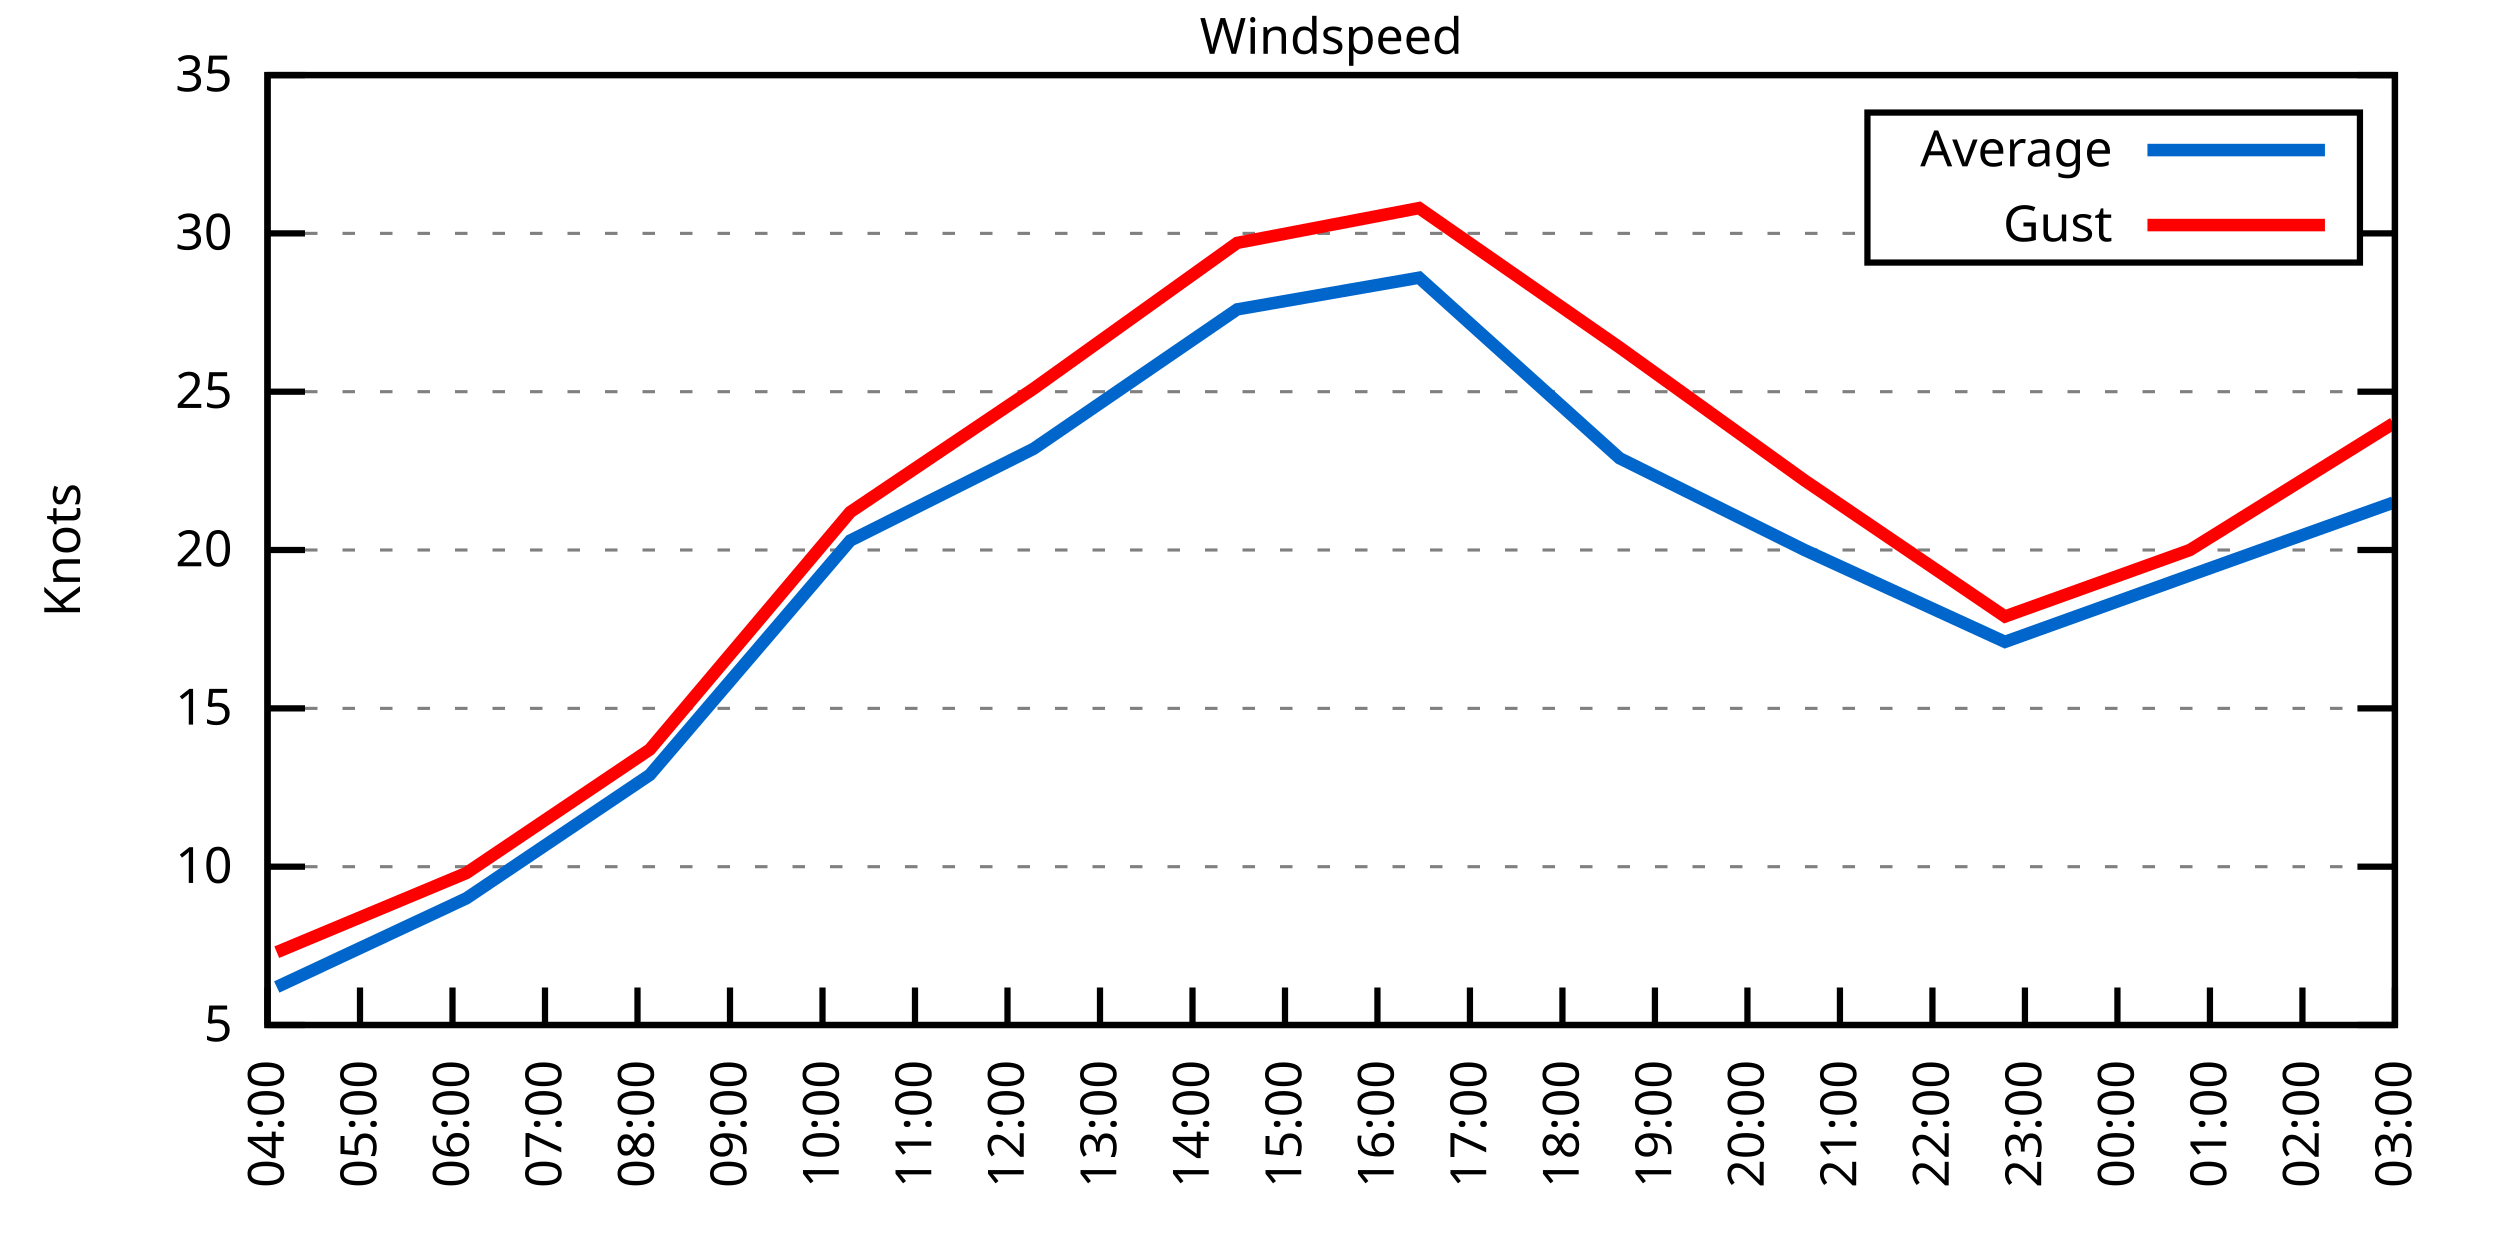
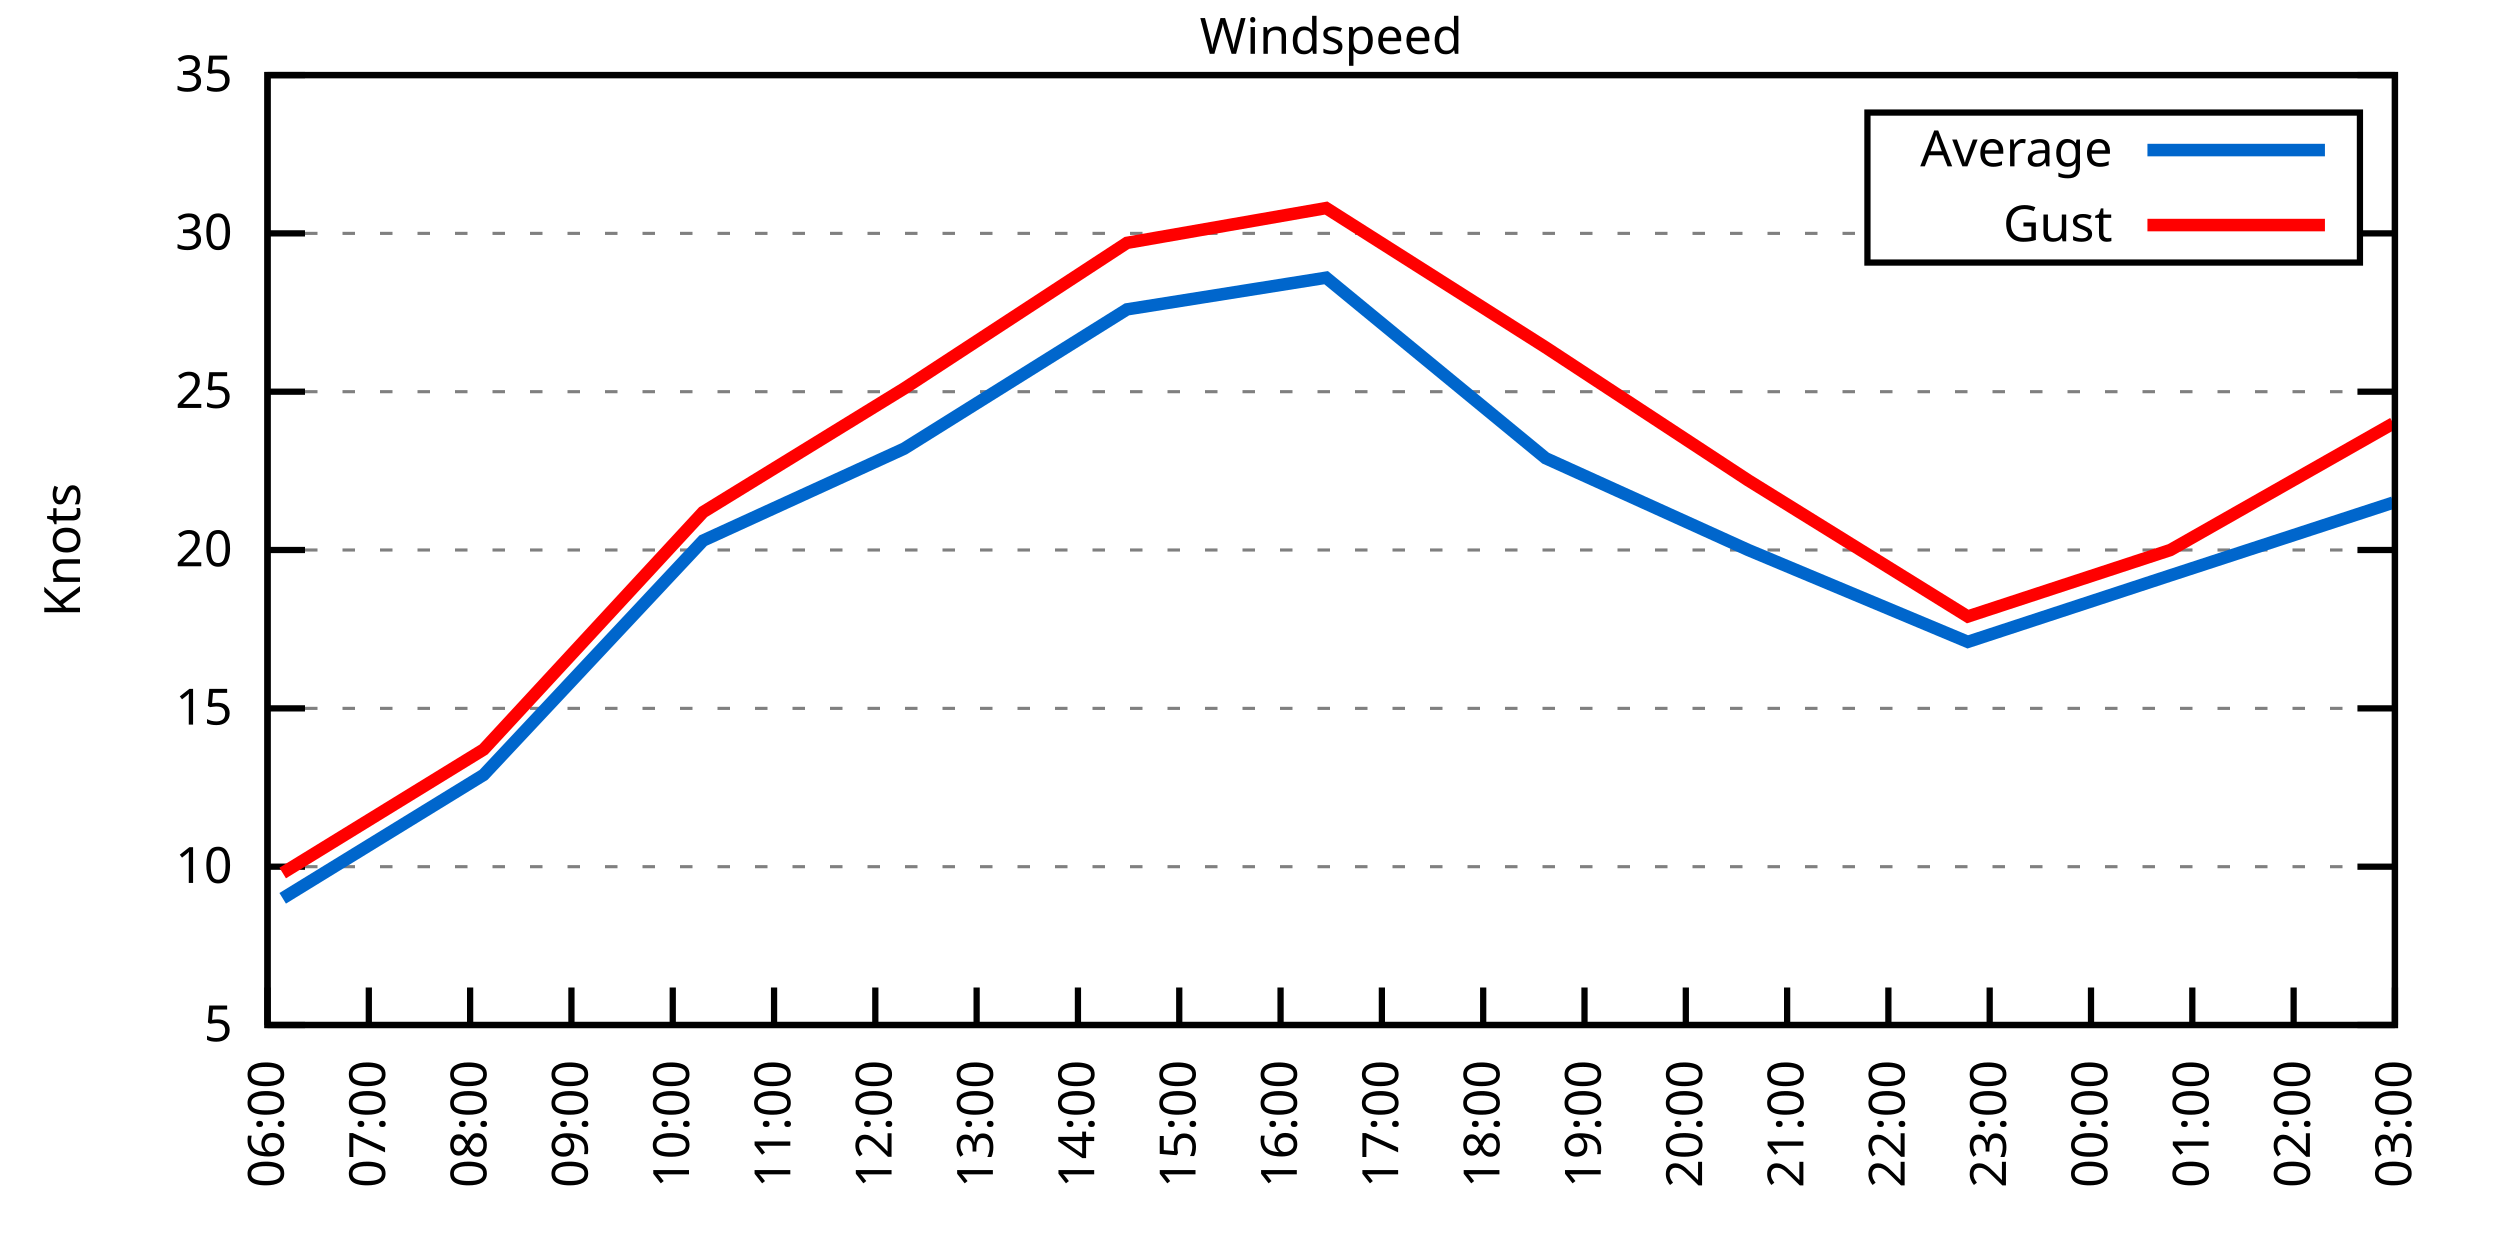
<svg xmlns="http://www.w3.org/2000/svg" xmlns:xlink="http://www.w3.org/1999/xlink" width="400" height="200" viewBox="0 0 400 200">
  <g id="gnuplot_canvas">
    <rect x="0" y="0" width="400" height="200" fill="none" />
    <defs>
      <circle id="gpDot" r="0.5" stroke-width="0.5" stroke="currentColor" />
      <path id="gpPt0" stroke-width="0.333" stroke="currentColor" d="M-1,0 h2 M0,-1 v2" />
      <path id="gpPt1" stroke-width="0.333" stroke="currentColor" d="M-1,-1 L1,1 M1,-1 L-1,1" />
      <path id="gpPt2" stroke-width="0.333" stroke="currentColor" d="M-1,0 L1,0 M0,-1 L0,1 M-1,-1 L1,1 M-1,1 L1,-1" />
      <rect id="gpPt3" stroke-width="0.333" stroke="currentColor" x="-1" y="-1" width="2" height="2" />
      <rect id="gpPt4" stroke-width="0.333" stroke="currentColor" fill="currentColor" x="-1" y="-1" width="2" height="2" />
      <circle id="gpPt5" stroke-width="0.333" stroke="currentColor" cx="0" cy="0" r="1" />
      <use xlink:href="#gpPt5" id="gpPt6" fill="currentColor" stroke="none" />
      <path id="gpPt7" stroke-width="0.333" stroke="currentColor" d="M0,-1.33 L-1.33,0.67 L1.33,0.67 z" />
      <use xlink:href="#gpPt7" id="gpPt8" fill="currentColor" stroke="none" />
      <use xlink:href="#gpPt7" id="gpPt9" stroke="currentColor" transform="rotate(180)" />
      <use xlink:href="#gpPt9" id="gpPt10" fill="currentColor" stroke="none" />
      <use xlink:href="#gpPt3" id="gpPt11" stroke="currentColor" transform="rotate(45)" />
      <use xlink:href="#gpPt11" id="gpPt12" fill="currentColor" stroke="none" />
      <path id="gpPt13" stroke-width="0.333" stroke="currentColor" d="M0,1.330 L1.265,0.411 L0.782,-1.067 L-0.782,-1.076 L-1.265,0.411 z" />
      <use xlink:href="#gpPt13" id="gpPt14" fill="currentColor" stroke="none" />
      <filter id="textbox" filterUnits="objectBoundingBox" x="0" y="0" height="1" width="1">
        <feFlood flood-color="white" flood-opacity="1" result="bgnd" />
        <feComposite in="SourceGraphic" in2="bgnd" operator="atop" />
      </filter>
      <filter id="greybox" filterUnits="objectBoundingBox" x="0" y="0" height="1" width="1">
        <feFlood flood-color="lightgrey" flood-opacity="1" result="grey" />
        <feComposite in="SourceGraphic" in2="grey" operator="atop" />
      </filter>
    </defs>
    <g fill="none" color="white" stroke="currentColor" stroke-width="1.00" stroke-linecap="butt" stroke-linejoin="miter">
</g>
    <g fill="none" color="black" stroke="currentColor" stroke-width="1.00" stroke-linecap="butt" stroke-linejoin="miter">
      <g stroke="none" shape-rendering="crispEdges">
        <polygon fill="rgb(255, 255, 255)" points="42.80,164.00 383.18,164.00 383.18,12.02 42.80,12.02 " />
      </g>
    </g>
    <g fill="none" color="black" stroke="currentColor" stroke-width="1.00" stroke-linecap="butt" stroke-linejoin="miter">
</g>
    <g fill="none" color="black" stroke="black" stroke-width="0.50" stroke-linecap="butt" stroke-linejoin="miter">
</g>
    <g fill="none" color="gray" stroke="currentColor" stroke-width="0.50" stroke-linecap="butt" stroke-linejoin="miter">
      <path stroke="gray" stroke-dasharray="2,4" class="gridline" d="M42.80,164.00 L383.19,164.00  " />
    </g>
    <g fill="none" color="gray" stroke="gray" stroke-width="1.00" stroke-linecap="butt" stroke-linejoin="miter">
</g>
    <g fill="none" color="black" stroke="currentColor" stroke-width="1.00" stroke-linecap="butt" stroke-linejoin="miter">
      <path stroke="black" d="M42.80,164.00 L48.80,164.00 M383.19,164.00 L377.19,164.00  " />
      <g transform="translate(37.20,166.60)" stroke="none" fill="black" font-family="Sans" font-size="8.00" text-anchor="end">
        <text>
          <tspan font-family="Sans"> 5</tspan>
        </text>
      </g>
    </g>
    <g fill="none" color="black" stroke="currentColor" stroke-width="1.00" stroke-linecap="butt" stroke-linejoin="miter">
</g>
    <g fill="none" color="black" stroke="black" stroke-width="0.50" stroke-linecap="butt" stroke-linejoin="miter">
</g>
    <g fill="none" color="gray" stroke="currentColor" stroke-width="0.50" stroke-linecap="butt" stroke-linejoin="miter">
      <path stroke="gray" stroke-dasharray="2,4" class="gridline" d="M42.80,138.67 L383.19,138.67  " />
    </g>
    <g fill="none" color="gray" stroke="gray" stroke-width="1.00" stroke-linecap="butt" stroke-linejoin="miter">
</g>
    <g fill="none" color="black" stroke="currentColor" stroke-width="1.00" stroke-linecap="butt" stroke-linejoin="miter">
      <path stroke="black" d="M42.80,138.67 L48.80,138.67 M383.19,138.67 L377.19,138.67  " />
      <g transform="translate(37.20,141.27)" stroke="none" fill="black" font-family="Sans" font-size="8.00" text-anchor="end">
        <text>
          <tspan font-family="Sans"> 10</tspan>
        </text>
      </g>
    </g>
    <g fill="none" color="black" stroke="currentColor" stroke-width="1.00" stroke-linecap="butt" stroke-linejoin="miter">
</g>
    <g fill="none" color="black" stroke="black" stroke-width="0.50" stroke-linecap="butt" stroke-linejoin="miter">
</g>
    <g fill="none" color="gray" stroke="currentColor" stroke-width="0.50" stroke-linecap="butt" stroke-linejoin="miter">
      <path stroke="gray" stroke-dasharray="2,4" class="gridline" d="M42.80,113.34 L383.19,113.34  " />
    </g>
    <g fill="none" color="gray" stroke="gray" stroke-width="1.00" stroke-linecap="butt" stroke-linejoin="miter">
</g>
    <g fill="none" color="black" stroke="currentColor" stroke-width="1.00" stroke-linecap="butt" stroke-linejoin="miter">
      <path stroke="black" d="M42.80,113.34 L48.80,113.34 M383.19,113.34 L377.19,113.34  " />
      <g transform="translate(37.20,115.94)" stroke="none" fill="black" font-family="Sans" font-size="8.00" text-anchor="end">
        <text>
          <tspan font-family="Sans"> 15</tspan>
        </text>
      </g>
    </g>
    <g fill="none" color="black" stroke="currentColor" stroke-width="1.00" stroke-linecap="butt" stroke-linejoin="miter">
</g>
    <g fill="none" color="black" stroke="black" stroke-width="0.50" stroke-linecap="butt" stroke-linejoin="miter">
</g>
    <g fill="none" color="gray" stroke="currentColor" stroke-width="0.50" stroke-linecap="butt" stroke-linejoin="miter">
      <path stroke="gray" stroke-dasharray="2,4" class="gridline" d="M42.80,88.00 L383.19,88.00  " />
    </g>
    <g fill="none" color="gray" stroke="gray" stroke-width="1.00" stroke-linecap="butt" stroke-linejoin="miter">
</g>
    <g fill="none" color="black" stroke="currentColor" stroke-width="1.00" stroke-linecap="butt" stroke-linejoin="miter">
      <path stroke="black" d="M42.80,88.00 L48.80,88.00 M383.19,88.00 L377.19,88.00  " />
      <g transform="translate(37.20,90.60)" stroke="none" fill="black" font-family="Sans" font-size="8.00" text-anchor="end">
        <text>
          <tspan font-family="Sans"> 20</tspan>
        </text>
      </g>
    </g>
    <g fill="none" color="black" stroke="currentColor" stroke-width="1.00" stroke-linecap="butt" stroke-linejoin="miter">
</g>
    <g fill="none" color="black" stroke="black" stroke-width="0.50" stroke-linecap="butt" stroke-linejoin="miter">
</g>
    <g fill="none" color="gray" stroke="currentColor" stroke-width="0.50" stroke-linecap="butt" stroke-linejoin="miter">
      <path stroke="gray" stroke-dasharray="2,4" class="gridline" d="M42.80,62.67 L383.19,62.67  " />
    </g>
    <g fill="none" color="gray" stroke="gray" stroke-width="1.00" stroke-linecap="butt" stroke-linejoin="miter">
</g>
    <g fill="none" color="black" stroke="currentColor" stroke-width="1.00" stroke-linecap="butt" stroke-linejoin="miter">
      <path stroke="black" d="M42.80,62.67 L48.80,62.67 M383.19,62.67 L377.19,62.67  " />
      <g transform="translate(37.20,65.27)" stroke="none" fill="black" font-family="Sans" font-size="8.00" text-anchor="end">
        <text>
          <tspan font-family="Sans"> 25</tspan>
        </text>
      </g>
    </g>
    <g fill="none" color="black" stroke="currentColor" stroke-width="1.00" stroke-linecap="butt" stroke-linejoin="miter">
</g>
    <g fill="none" color="black" stroke="black" stroke-width="0.50" stroke-linecap="butt" stroke-linejoin="miter">
</g>
    <g fill="none" color="gray" stroke="currentColor" stroke-width="0.50" stroke-linecap="butt" stroke-linejoin="miter">
      <path stroke="gray" stroke-dasharray="2,4" class="gridline" d="M42.80,37.34 L298.79,37.34 M377.59,37.34 L383.19,37.34  " />
    </g>
    <g fill="none" color="gray" stroke="gray" stroke-width="1.00" stroke-linecap="butt" stroke-linejoin="miter">
</g>
    <g fill="none" color="black" stroke="currentColor" stroke-width="1.00" stroke-linecap="butt" stroke-linejoin="miter">
      <path stroke="black" d="M42.80,37.34 L48.80,37.34 M383.19,37.34 L377.19,37.34  " />
      <g transform="translate(37.20,39.94)" stroke="none" fill="black" font-family="Sans" font-size="8.00" text-anchor="end">
        <text>
          <tspan font-family="Sans"> 30</tspan>
        </text>
      </g>
    </g>
    <g fill="none" color="black" stroke="currentColor" stroke-width="1.00" stroke-linecap="butt" stroke-linejoin="miter">
</g>
    <g fill="none" color="black" stroke="black" stroke-width="0.50" stroke-linecap="butt" stroke-linejoin="miter">
</g>
    <g fill="none" color="gray" stroke="currentColor" stroke-width="0.50" stroke-linecap="butt" stroke-linejoin="miter">
      <path stroke="gray" stroke-dasharray="2,4" class="gridline" d="M42.80,12.01 L383.19,12.01  " />
    </g>
    <g fill="none" color="gray" stroke="gray" stroke-width="1.00" stroke-linecap="butt" stroke-linejoin="miter">
</g>
    <g fill="none" color="black" stroke="currentColor" stroke-width="1.00" stroke-linecap="butt" stroke-linejoin="miter">
      <path stroke="black" d="M42.80,12.01 L48.80,12.01 M383.19,12.01 L377.19,12.01  " />
      <g transform="translate(37.20,14.61)" stroke="none" fill="black" font-family="Sans" font-size="8.00" text-anchor="end">
        <text>
          <tspan font-family="Sans"> 35</tspan>
        </text>
      </g>
    </g>
    <g fill="none" color="black" stroke="currentColor" stroke-width="1.00" stroke-linecap="butt" stroke-linejoin="miter">
      <path stroke="black" d="M42.80,164.00 L42.80,158.00  " />
      <g transform="translate(45.40,169.60) rotate(270.00)" stroke="none" fill="black" font-family="Sans" font-size="8.00" text-anchor="end">
        <text>
-           <tspan font-family="Sans">04:00</tspan>
-         </text>
-       </g>
-     </g>
-     <g fill="none" color="black" stroke="currentColor" stroke-width="1.00" stroke-linecap="butt" stroke-linejoin="miter">
-       <path stroke="black" d="M57.60,164.00 L57.60,158.00  " />
-       <g transform="translate(60.20,169.60) rotate(270.00)" stroke="none" fill="black" font-family="Sans" font-size="8.00" text-anchor="end">
-         <text>
-           <tspan font-family="Sans">05:00</tspan>
-         </text>
-       </g>
-     </g>
-     <g fill="none" color="black" stroke="currentColor" stroke-width="1.00" stroke-linecap="butt" stroke-linejoin="miter">
-       <path stroke="black" d="M72.40,164.00 L72.40,158.00  " />
-       <g transform="translate(75.00,169.60) rotate(270.00)" stroke="none" fill="black" font-family="Sans" font-size="8.00" text-anchor="end">
-         <text>
          <tspan font-family="Sans">06:00</tspan>
        </text>
      </g>
    </g>
    <g fill="none" color="black" stroke="currentColor" stroke-width="1.00" stroke-linecap="butt" stroke-linejoin="miter">
-       <path stroke="black" d="M87.20,164.00 L87.20,158.00  " />
-       <g transform="translate(89.80,169.60) rotate(270.00)" stroke="none" fill="black" font-family="Sans" font-size="8.00" text-anchor="end">
+       <path stroke="black" d="M59.01,164.00 L59.01,158.00  " />
+       <g transform="translate(61.61,169.60) rotate(270.00)" stroke="none" fill="black" font-family="Sans" font-size="8.00" text-anchor="end">
        <text>
          <tspan font-family="Sans">07:00</tspan>
        </text>
      </g>
    </g>
    <g fill="none" color="black" stroke="currentColor" stroke-width="1.00" stroke-linecap="butt" stroke-linejoin="miter">
-       <path stroke="black" d="M102.00,164.00 L102.00,158.00  " />
-       <g transform="translate(104.60,169.60) rotate(270.00)" stroke="none" fill="black" font-family="Sans" font-size="8.00" text-anchor="end">
+       <path stroke="black" d="M75.22,164.00 L75.22,158.00  " />
+       <g transform="translate(77.82,169.60) rotate(270.00)" stroke="none" fill="black" font-family="Sans" font-size="8.00" text-anchor="end">
        <text>
          <tspan font-family="Sans">08:00</tspan>
        </text>
      </g>
    </g>
    <g fill="none" color="black" stroke="currentColor" stroke-width="1.00" stroke-linecap="butt" stroke-linejoin="miter">
-       <path stroke="black" d="M116.80,164.00 L116.80,158.00  " />
-       <g transform="translate(119.40,169.60) rotate(270.00)" stroke="none" fill="black" font-family="Sans" font-size="8.00" text-anchor="end">
+       <path stroke="black" d="M91.43,164.00 L91.43,158.00  " />
+       <g transform="translate(94.03,169.60) rotate(270.00)" stroke="none" fill="black" font-family="Sans" font-size="8.00" text-anchor="end">
        <text>
          <tspan font-family="Sans">09:00</tspan>
        </text>
      </g>
    </g>
    <g fill="none" color="black" stroke="currentColor" stroke-width="1.00" stroke-linecap="butt" stroke-linejoin="miter">
-       <path stroke="black" d="M131.60,164.00 L131.60,158.00  " />
-       <g transform="translate(134.20,169.60) rotate(270.00)" stroke="none" fill="black" font-family="Sans" font-size="8.00" text-anchor="end">
+       <path stroke="black" d="M107.64,164.00 L107.64,158.00  " />
+       <g transform="translate(110.24,169.60) rotate(270.00)" stroke="none" fill="black" font-family="Sans" font-size="8.00" text-anchor="end">
        <text>
          <tspan font-family="Sans">10:00</tspan>
        </text>
      </g>
    </g>
    <g fill="none" color="black" stroke="currentColor" stroke-width="1.00" stroke-linecap="butt" stroke-linejoin="miter">
-       <path stroke="black" d="M146.40,164.00 L146.40,158.00  " />
-       <g transform="translate(149.00,169.60) rotate(270.00)" stroke="none" fill="black" font-family="Sans" font-size="8.00" text-anchor="end">
+       <path stroke="black" d="M123.85,164.00 L123.85,158.00  " />
+       <g transform="translate(126.45,169.60) rotate(270.00)" stroke="none" fill="black" font-family="Sans" font-size="8.00" text-anchor="end">
        <text>
          <tspan font-family="Sans">11:00</tspan>
        </text>
      </g>
    </g>
    <g fill="none" color="black" stroke="currentColor" stroke-width="1.00" stroke-linecap="butt" stroke-linejoin="miter">
-       <path stroke="black" d="M161.20,164.00 L161.20,158.00  " />
-       <g transform="translate(163.80,169.60) rotate(270.00)" stroke="none" fill="black" font-family="Sans" font-size="8.00" text-anchor="end">
+       <path stroke="black" d="M140.05,164.00 L140.05,158.00  " />
+       <g transform="translate(142.65,169.60) rotate(270.00)" stroke="none" fill="black" font-family="Sans" font-size="8.00" text-anchor="end">
        <text>
          <tspan font-family="Sans">12:00</tspan>
        </text>
      </g>
    </g>
    <g fill="none" color="black" stroke="currentColor" stroke-width="1.00" stroke-linecap="butt" stroke-linejoin="miter">
-       <path stroke="black" d="M176.00,164.00 L176.00,158.00  " />
-       <g transform="translate(178.60,169.60) rotate(270.00)" stroke="none" fill="black" font-family="Sans" font-size="8.00" text-anchor="end">
+       <path stroke="black" d="M156.26,164.00 L156.26,158.00  " />
+       <g transform="translate(158.86,169.60) rotate(270.00)" stroke="none" fill="black" font-family="Sans" font-size="8.00" text-anchor="end">
        <text>
          <tspan font-family="Sans">13:00</tspan>
        </text>
      </g>
    </g>
    <g fill="none" color="black" stroke="currentColor" stroke-width="1.00" stroke-linecap="butt" stroke-linejoin="miter">
-       <path stroke="black" d="M190.80,164.00 L190.80,158.00  " />
-       <g transform="translate(193.40,169.60) rotate(270.00)" stroke="none" fill="black" font-family="Sans" font-size="8.00" text-anchor="end">
+       <path stroke="black" d="M172.47,164.00 L172.47,158.00  " />
+       <g transform="translate(175.07,169.60) rotate(270.00)" stroke="none" fill="black" font-family="Sans" font-size="8.00" text-anchor="end">
        <text>
          <tspan font-family="Sans">14:00</tspan>
        </text>
      </g>
    </g>
    <g fill="none" color="black" stroke="currentColor" stroke-width="1.00" stroke-linecap="butt" stroke-linejoin="miter">
-       <path stroke="black" d="M205.60,164.00 L205.60,158.00  " />
-       <g transform="translate(208.20,169.60) rotate(270.00)" stroke="none" fill="black" font-family="Sans" font-size="8.00" text-anchor="end">
+       <path stroke="black" d="M188.68,164.00 L188.68,158.00  " />
+       <g transform="translate(191.28,169.60) rotate(270.00)" stroke="none" fill="black" font-family="Sans" font-size="8.00" text-anchor="end">
        <text>
          <tspan font-family="Sans">15:00</tspan>
        </text>
      </g>
    </g>
    <g fill="none" color="black" stroke="currentColor" stroke-width="1.00" stroke-linecap="butt" stroke-linejoin="miter">
-       <path stroke="black" d="M220.39,164.00 L220.39,158.00  " />
-       <g transform="translate(222.99,169.60) rotate(270.00)" stroke="none" fill="black" font-family="Sans" font-size="8.00" text-anchor="end">
+       <path stroke="black" d="M204.89,164.00 L204.89,158.00  " />
+       <g transform="translate(207.49,169.60) rotate(270.00)" stroke="none" fill="black" font-family="Sans" font-size="8.00" text-anchor="end">
        <text>
          <tspan font-family="Sans">16:00</tspan>
        </text>
      </g>
    </g>
    <g fill="none" color="black" stroke="currentColor" stroke-width="1.00" stroke-linecap="butt" stroke-linejoin="miter">
-       <path stroke="black" d="M235.19,164.00 L235.19,158.00  " />
-       <g transform="translate(237.79,169.60) rotate(270.00)" stroke="none" fill="black" font-family="Sans" font-size="8.00" text-anchor="end">
+       <path stroke="black" d="M221.10,164.00 L221.10,158.00  " />
+       <g transform="translate(223.70,169.60) rotate(270.00)" stroke="none" fill="black" font-family="Sans" font-size="8.00" text-anchor="end">
        <text>
          <tspan font-family="Sans">17:00</tspan>
        </text>
      </g>
    </g>
    <g fill="none" color="black" stroke="currentColor" stroke-width="1.00" stroke-linecap="butt" stroke-linejoin="miter">
-       <path stroke="black" d="M249.99,164.00 L249.99,158.00  " />
-       <g transform="translate(252.59,169.60) rotate(270.00)" stroke="none" fill="black" font-family="Sans" font-size="8.00" text-anchor="end">
+       <path stroke="black" d="M237.31,164.00 L237.31,158.00  " />
+       <g transform="translate(239.91,169.60) rotate(270.00)" stroke="none" fill="black" font-family="Sans" font-size="8.00" text-anchor="end">
        <text>
          <tspan font-family="Sans">18:00</tspan>
        </text>
      </g>
    </g>
    <g fill="none" color="black" stroke="currentColor" stroke-width="1.00" stroke-linecap="butt" stroke-linejoin="miter">
-       <path stroke="black" d="M264.79,164.00 L264.79,158.00  " />
-       <g transform="translate(267.39,169.60) rotate(270.00)" stroke="none" fill="black" font-family="Sans" font-size="8.00" text-anchor="end">
+       <path stroke="black" d="M253.52,164.00 L253.52,158.00  " />
+       <g transform="translate(256.12,169.60) rotate(270.00)" stroke="none" fill="black" font-family="Sans" font-size="8.00" text-anchor="end">
        <text>
          <tspan font-family="Sans">19:00</tspan>
        </text>
      </g>
    </g>
    <g fill="none" color="black" stroke="currentColor" stroke-width="1.00" stroke-linecap="butt" stroke-linejoin="miter">
-       <path stroke="black" d="M279.59,164.00 L279.59,158.00  " />
-       <g transform="translate(282.19,169.60) rotate(270.00)" stroke="none" fill="black" font-family="Sans" font-size="8.00" text-anchor="end">
+       <path stroke="black" d="M269.73,164.00 L269.73,158.00  " />
+       <g transform="translate(272.33,169.60) rotate(270.00)" stroke="none" fill="black" font-family="Sans" font-size="8.00" text-anchor="end">
        <text>
          <tspan font-family="Sans">20:00</tspan>
        </text>
      </g>
    </g>
    <g fill="none" color="black" stroke="currentColor" stroke-width="1.00" stroke-linecap="butt" stroke-linejoin="miter">
-       <path stroke="black" d="M294.39,164.00 L294.39,158.00  " />
-       <g transform="translate(296.99,169.60) rotate(270.00)" stroke="none" fill="black" font-family="Sans" font-size="8.00" text-anchor="end">
+       <path stroke="black" d="M285.94,164.00 L285.94,158.00  " />
+       <g transform="translate(288.54,169.60) rotate(270.00)" stroke="none" fill="black" font-family="Sans" font-size="8.00" text-anchor="end">
        <text>
          <tspan font-family="Sans">21:00</tspan>
        </text>
      </g>
    </g>
    <g fill="none" color="black" stroke="currentColor" stroke-width="1.00" stroke-linecap="butt" stroke-linejoin="miter">
-       <path stroke="black" d="M309.19,164.00 L309.19,158.00  " />
-       <g transform="translate(311.79,169.60) rotate(270.00)" stroke="none" fill="black" font-family="Sans" font-size="8.00" text-anchor="end">
+       <path stroke="black" d="M302.14,164.00 L302.14,158.00  " />
+       <g transform="translate(304.74,169.60) rotate(270.00)" stroke="none" fill="black" font-family="Sans" font-size="8.00" text-anchor="end">
        <text>
          <tspan font-family="Sans">22:00</tspan>
        </text>
      </g>
    </g>
    <g fill="none" color="black" stroke="currentColor" stroke-width="1.00" stroke-linecap="butt" stroke-linejoin="miter">
-       <path stroke="black" d="M323.99,164.00 L323.99,158.00  " />
-       <g transform="translate(326.59,169.60) rotate(270.00)" stroke="none" fill="black" font-family="Sans" font-size="8.00" text-anchor="end">
+       <path stroke="black" d="M318.35,164.00 L318.35,158.00  " />
+       <g transform="translate(320.95,169.60) rotate(270.00)" stroke="none" fill="black" font-family="Sans" font-size="8.00" text-anchor="end">
        <text>
          <tspan font-family="Sans">23:00</tspan>
        </text>
      </g>
    </g>
    <g fill="none" color="black" stroke="currentColor" stroke-width="1.00" stroke-linecap="butt" stroke-linejoin="miter">
-       <path stroke="black" d="M338.79,164.00 L338.79,158.00  " />
-       <g transform="translate(341.39,169.60) rotate(270.00)" stroke="none" fill="black" font-family="Sans" font-size="8.00" text-anchor="end">
+       <path stroke="black" d="M334.56,164.00 L334.56,158.00  " />
+       <g transform="translate(337.16,169.60) rotate(270.00)" stroke="none" fill="black" font-family="Sans" font-size="8.00" text-anchor="end">
        <text>
          <tspan font-family="Sans">00:00</tspan>
        </text>
      </g>
    </g>
    <g fill="none" color="black" stroke="currentColor" stroke-width="1.00" stroke-linecap="butt" stroke-linejoin="miter">
-       <path stroke="black" d="M353.59,164.00 L353.59,158.00  " />
-       <g transform="translate(356.19,169.60) rotate(270.00)" stroke="none" fill="black" font-family="Sans" font-size="8.00" text-anchor="end">
+       <path stroke="black" d="M350.77,164.00 L350.77,158.00  " />
+       <g transform="translate(353.37,169.60) rotate(270.00)" stroke="none" fill="black" font-family="Sans" font-size="8.00" text-anchor="end">
        <text>
          <tspan font-family="Sans">01:00</tspan>
        </text>
      </g>
    </g>
    <g fill="none" color="black" stroke="currentColor" stroke-width="1.00" stroke-linecap="butt" stroke-linejoin="miter">
-       <path stroke="black" d="M368.39,164.00 L368.39,158.00  " />
-       <g transform="translate(370.99,169.60) rotate(270.00)" stroke="none" fill="black" font-family="Sans" font-size="8.00" text-anchor="end">
+       <path stroke="black" d="M366.98,164.00 L366.98,158.00  " />
+       <g transform="translate(369.58,169.60) rotate(270.00)" stroke="none" fill="black" font-family="Sans" font-size="8.00" text-anchor="end">
        <text>
          <tspan font-family="Sans">02:00</tspan>
        </text>
      </g>
    </g>
    <g fill="none" color="black" stroke="currentColor" stroke-width="1.00" stroke-linecap="butt" stroke-linejoin="miter">
      <path stroke="black" d="M383.19,164.00 L383.19,158.00  " />
      <g transform="translate(385.79,169.60) rotate(270.00)" stroke="none" fill="black" font-family="Sans" font-size="8.00" text-anchor="end">
        <text>
          <tspan font-family="Sans">03:00</tspan>
        </text>
      </g>
    </g>
    <g fill="none" color="black" stroke="currentColor" stroke-width="1.00" stroke-linecap="butt" stroke-linejoin="miter">
</g>
    <g fill="none" color="black" stroke="currentColor" stroke-width="1.00" stroke-linecap="butt" stroke-linejoin="miter">
      <path stroke="black" d="M42.80,12.01 L42.80,164.00 L383.19,164.00 L383.19,12.01 L42.80,12.01 Z  " />
    </g>
    <g fill="none" color="black" stroke="currentColor" stroke-width="1.00" stroke-linecap="butt" stroke-linejoin="miter">
</g>
    <g fill="none" color="black" stroke="currentColor" stroke-width="1.00" stroke-linecap="butt" stroke-linejoin="miter">
      <path stroke="black" d="M298.79,42.01 L298.79,18.01 L377.59,18.01 L377.59,42.01 L298.79,42.01 Z  " />
    </g>
    <g id="Windspeed_plot_1">
      <g fill="none" color="white" stroke="black" stroke-width="2.00" stroke-linecap="butt" stroke-linejoin="miter">
</g>
      <g fill="none" color="black" stroke="currentColor" stroke-width="2.00" stroke-linecap="butt" stroke-linejoin="miter">
        <g transform="translate(337.99,26.61)" stroke="none" fill="black" font-family="Sans" font-size="8.00" text-anchor="end">
          <text>
            <tspan font-family="Sans">Average</tspan>
          </text>
        </g>
      </g>
      <g fill="none" color="black" stroke="currentColor" stroke-width="2.00" stroke-linecap="butt" stroke-linejoin="miter">
-         <path stroke="rgb(  0, 102, 204)" d="M343.59,24.01 L371.99,24.01 M44.28,157.92 L74.62,143.73 L103.97,123.98 L136.04,86.49 L165.39,71.79 L197.95,49.50   L227.05,44.43 L259.12,73.31 L288.72,88.00 L320.79,102.70 L350.38,92.06 L382.94,80.41  " />
+         <path stroke="rgb(  0, 102, 204)" d="M343.59,24.01 L371.99,24.01 M45.23,143.73 L77.38,123.98 L112.50,86.49 L144.65,71.79 L180.31,49.50 L212.18,44.43   L247.30,73.31 L279.72,88.00 L314.84,102.70 L347.26,92.06 L382.92,80.41  " />
      </g>
    </g>
    <g id="Windspeed_plot_2">
      <g fill="none" color="black" stroke="currentColor" stroke-width="2.00" stroke-linecap="butt" stroke-linejoin="miter">
        <g transform="translate(337.99,38.61)" stroke="none" fill="black" font-family="Sans" font-size="8.00" text-anchor="end">
          <text>
            <tspan font-family="Sans">Gust</tspan>
          </text>
        </g>
      </g>
      <g fill="none" color="black" stroke="currentColor" stroke-width="2.00" stroke-linecap="butt" stroke-linejoin="miter">
-         <path stroke="rgb(255,   0,   0)" d="M343.59,36.01 L371.99,36.01 M44.28,152.35 L74.62,139.68 L103.97,119.92 L136.04,81.93 L165.39,62.17 L197.95,38.86   L227.05,33.29 L259.12,55.58 L288.72,76.86 L320.79,98.64 L350.38,88.00 L382.94,67.74  " />
+         <path stroke="rgb(255,   0,   0)" d="M343.59,36.01 L371.99,36.01 M45.23,139.68 L77.38,119.92 L112.50,81.93 L144.65,62.17 L180.31,38.86 L212.18,33.29   L247.30,55.58 L279.72,76.86 L314.84,98.64 L347.26,88.00 L382.92,67.74  " />
      </g>
    </g>
    <g fill="none" color="black" stroke="currentColor" stroke-width="2.00" stroke-linecap="butt" stroke-linejoin="miter">
</g>
    <g fill="none" color="black" stroke="black" stroke-width="1.00" stroke-linecap="butt" stroke-linejoin="miter">
</g>
    <g fill="none" color="black" stroke="currentColor" stroke-width="1.00" stroke-linecap="butt" stroke-linejoin="miter">
      <path stroke="black" d="M42.80,12.01 L42.80,164.00 L383.19,164.00 L383.19,12.01 L42.80,12.01 Z  " />
      <g transform="translate(12.80,88.01) rotate(270.00)" stroke="none" fill="black" font-family="Sans" font-size="8.00" text-anchor="middle">
        <text>
          <tspan font-family="Sans">Knots</tspan>
        </text>
      </g>
    </g>
    <g fill="none" color="black" stroke="currentColor" stroke-width="1.00" stroke-linecap="butt" stroke-linejoin="miter">
</g>
    <g fill="none" color="black" stroke="currentColor" stroke-width="1.00" stroke-linecap="butt" stroke-linejoin="miter">
      <g transform="translate(212.99,8.61)" stroke="none" fill="black" font-family="Sans" font-size="8.00" text-anchor="middle">
        <text>
          <tspan font-family="Sans">Windspeed</tspan>
        </text>
      </g>
    </g>
    <g fill="none" color="black" stroke="currentColor" stroke-width="1.00" stroke-linecap="butt" stroke-linejoin="miter">
</g>
  </g>
</svg>
